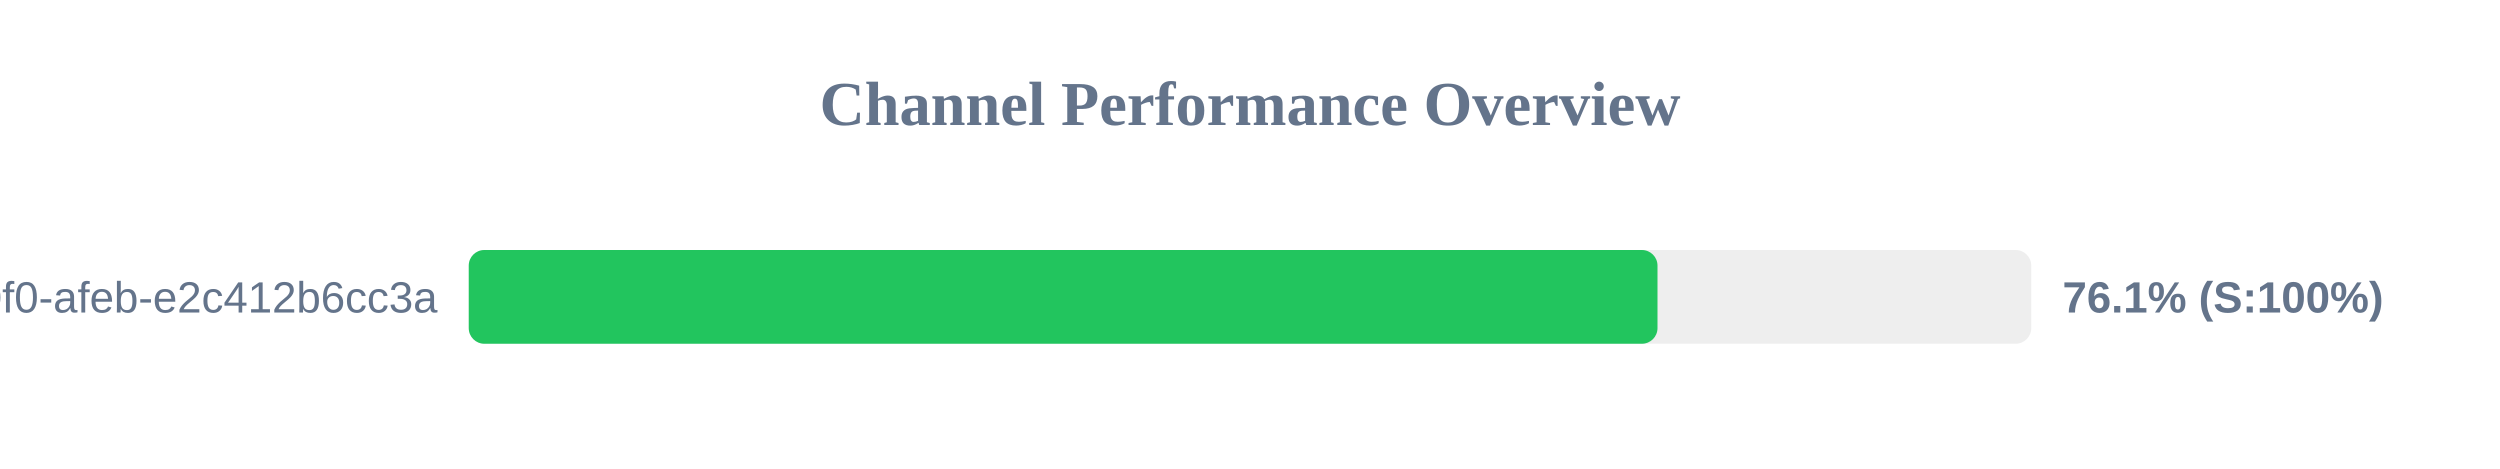
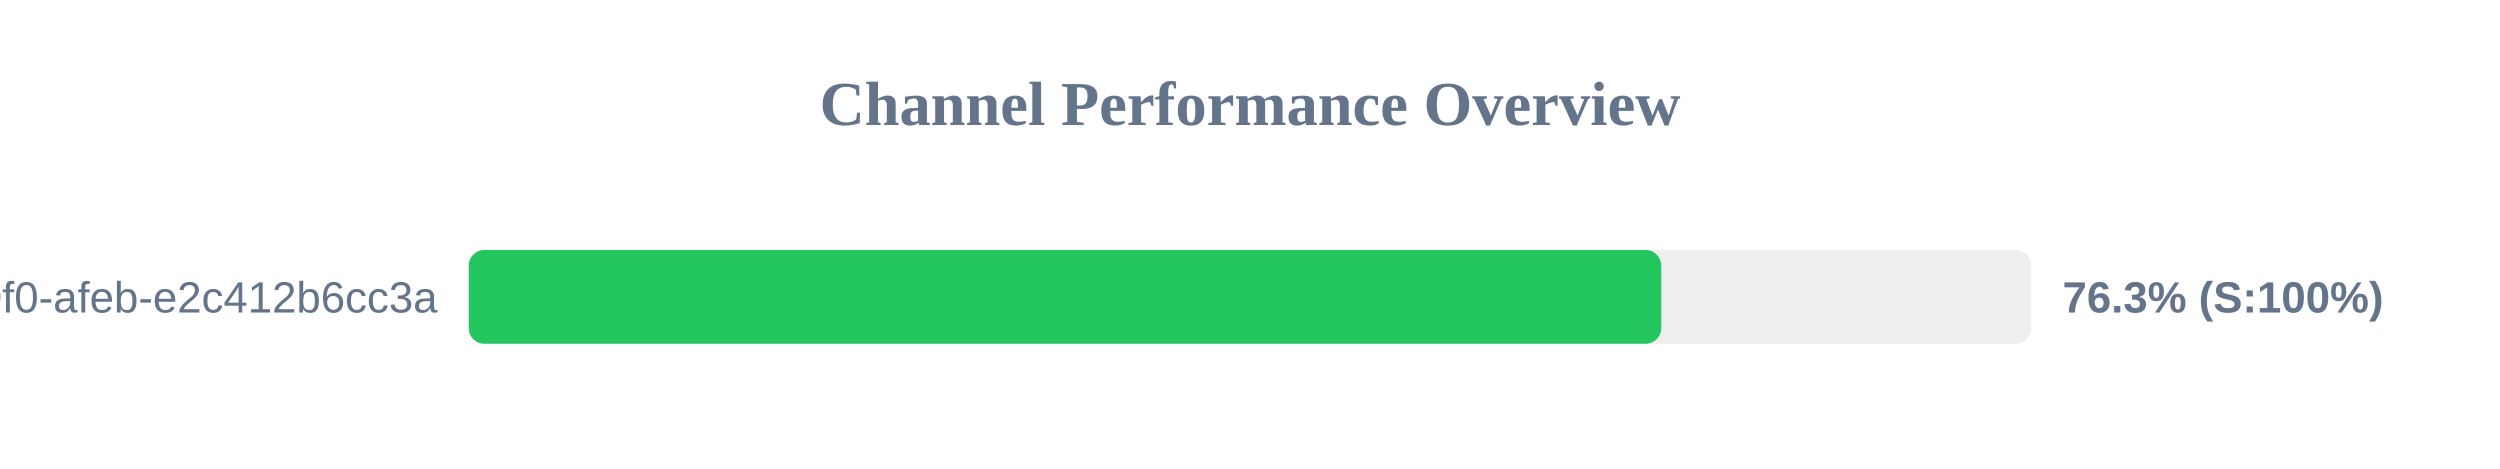
<svg xmlns="http://www.w3.org/2000/svg" width="800" height="150" version="1.1">
  <style>
        .row { font: 14px Arial; fill: #64748b; }
        .score { font: bold 14px Arial; fill: #64748b; }
    </style>
  <text x="400" y="40" text-anchor="middle" font-size="20px" font-weight="bold" fill="#64748b">Channel Performance Overview</text>
  <rect x="150" y="80" width="500" height="30" fill="#eee" rx="5" />
-   <rect x="150" y="80" width="380.4" height="30" fill="#22c55e" rx="5" />
+   <rect x="150" y="80" width="381.6" height="30" fill="#22c55e" rx="5" />
  <text x="140" y="100" text-anchor="end" class="row">?uuid=c6e02cd8-ce11-40f0-afeb-e2c412b6cc3a</text>
-   <text x="660" y="100" text-anchor="start" class="score">76.1% (S:100%)</text>
+   <text x="660" y="100" text-anchor="start" class="score">76.3% (S:100%)</text>
</svg>
